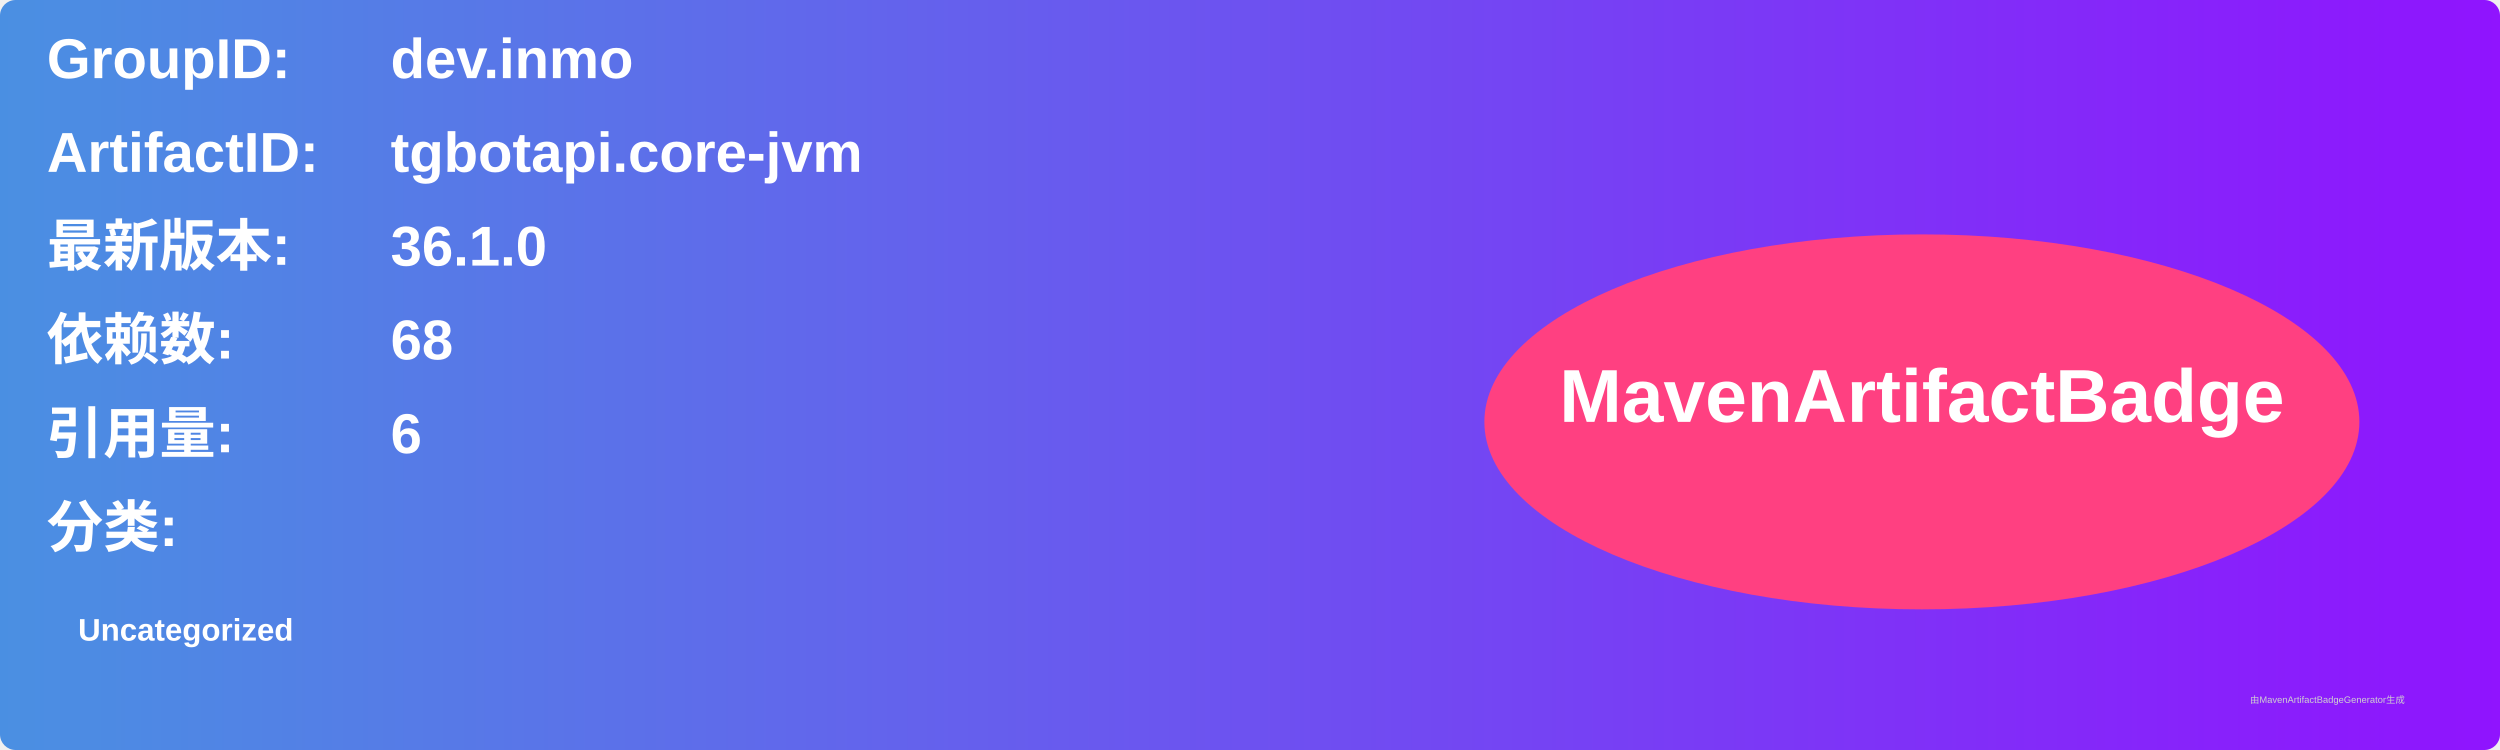
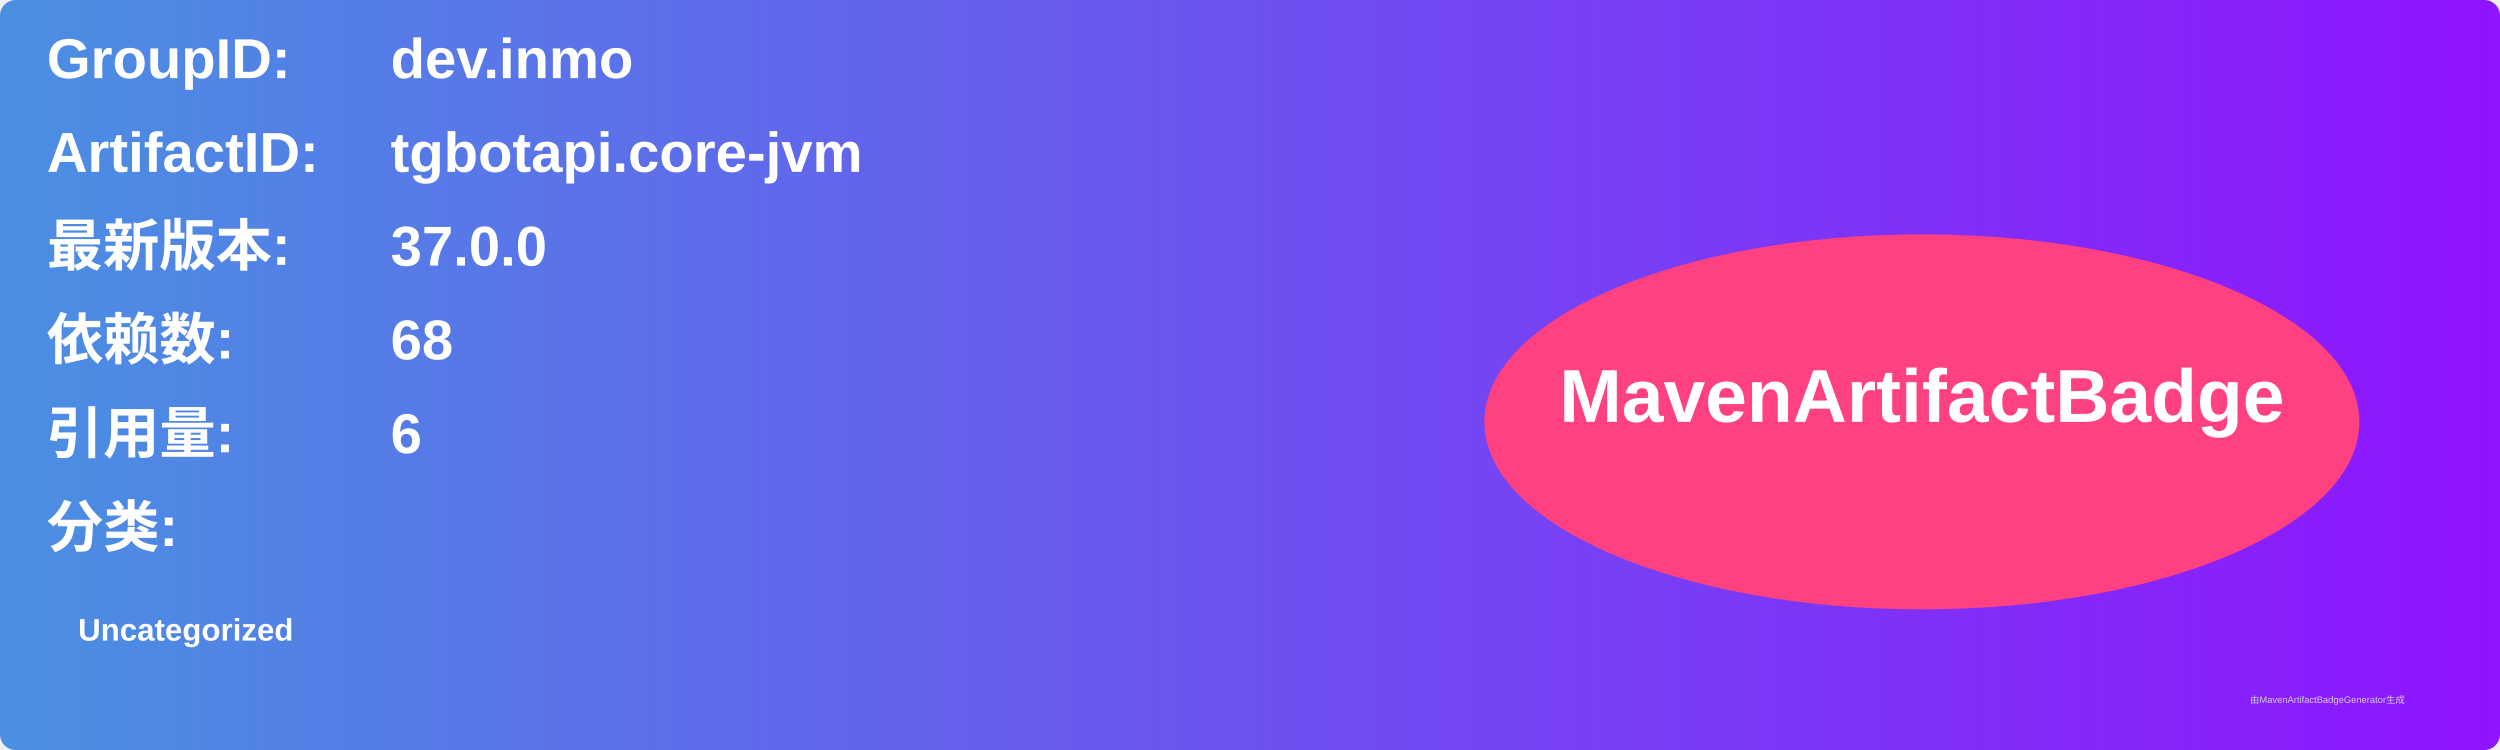
<svg xmlns="http://www.w3.org/2000/svg" width="800" height="240" viewBox="0 0 800 240">
  <linearGradient id="grad" x1="0%" y1="0%" x2="100%" y2="0%">
    <stop offset="0%" stop-color="#4a90e2" />
    <stop offset="100%" stop-color="#9013fe" />
  </linearGradient>
  <rect width="100%" height="100%" rx="5" ry="5" fill="url(#grad)" />
  <g transform="translate(15, 15)">
    <text x="0" y="10" font-family="Arial" font-size="18" fill="white" font-weight="bold" width="260">GroupID:</text>
    <text x="110" y="10" font-family="Arial" font-size="18" fill="white" font-weight="bold" width="460">dev.inmo</text>
    <text x="0" y="40" font-family="Arial" font-size="18" fill="white" font-weight="bold" width="260">ArtifactID:</text>
    <text x="110" y="40" font-family="Arial" font-size="18" fill="white" font-weight="bold" width="460">tgbotapi.core-jvm</text>
    <text x="0" y="70" font-family="Arial" font-size="18" fill="white" font-weight="bold">最新版本:</text>
    <text x="110" y="70" font-family="Arial" font-size="18" fill="white" font-weight="bold">
-       <tspan font-weight="bold">36.1.0</tspan>
+       <tspan font-weight="bold">37.0.0</tspan>
    </text>
    <text x="0" y="100" font-family="Arial" font-size="18" fill="white" font-weight="bold">依赖数: </text>
    <text x="110" y="100" font-family="Arial" font-size="18" fill="white">
      <tspan font-weight="bold">68</tspan>
    </text>
    <text x="0" y="130" font-family="Arial" font-size="18" fill="white" font-weight="bold">引用量: </text>
    <text x="110" y="130" font-family="Arial" font-size="18" fill="white">
      <tspan font-weight="bold">6</tspan>
    </text>
    <text x="0" y="160" font-family="Arial" font-size="18" fill="white" font-weight="bold">分类:</text>
    <text x="10" y="190" font-family="Arial" font-size="10" fill="white">
      <tspan font-weight="bold">Uncategorized</tspan>
    </text>
    <ellipse cx="600" cy="120" rx="140" ry="60" fill="#ff4081" />
    <text x="600" y="120" text-anchor="middle" font-family="Arial" font-size="24" fill="white" font-weight="bold">MavenArtifactBadge</text>
  </g>
  <text x="720" y="225" font-family="Arial" font-size="3" fill="#d0d0d0">由MavenArtifactBadgeGenerator生成</text>
</svg>
